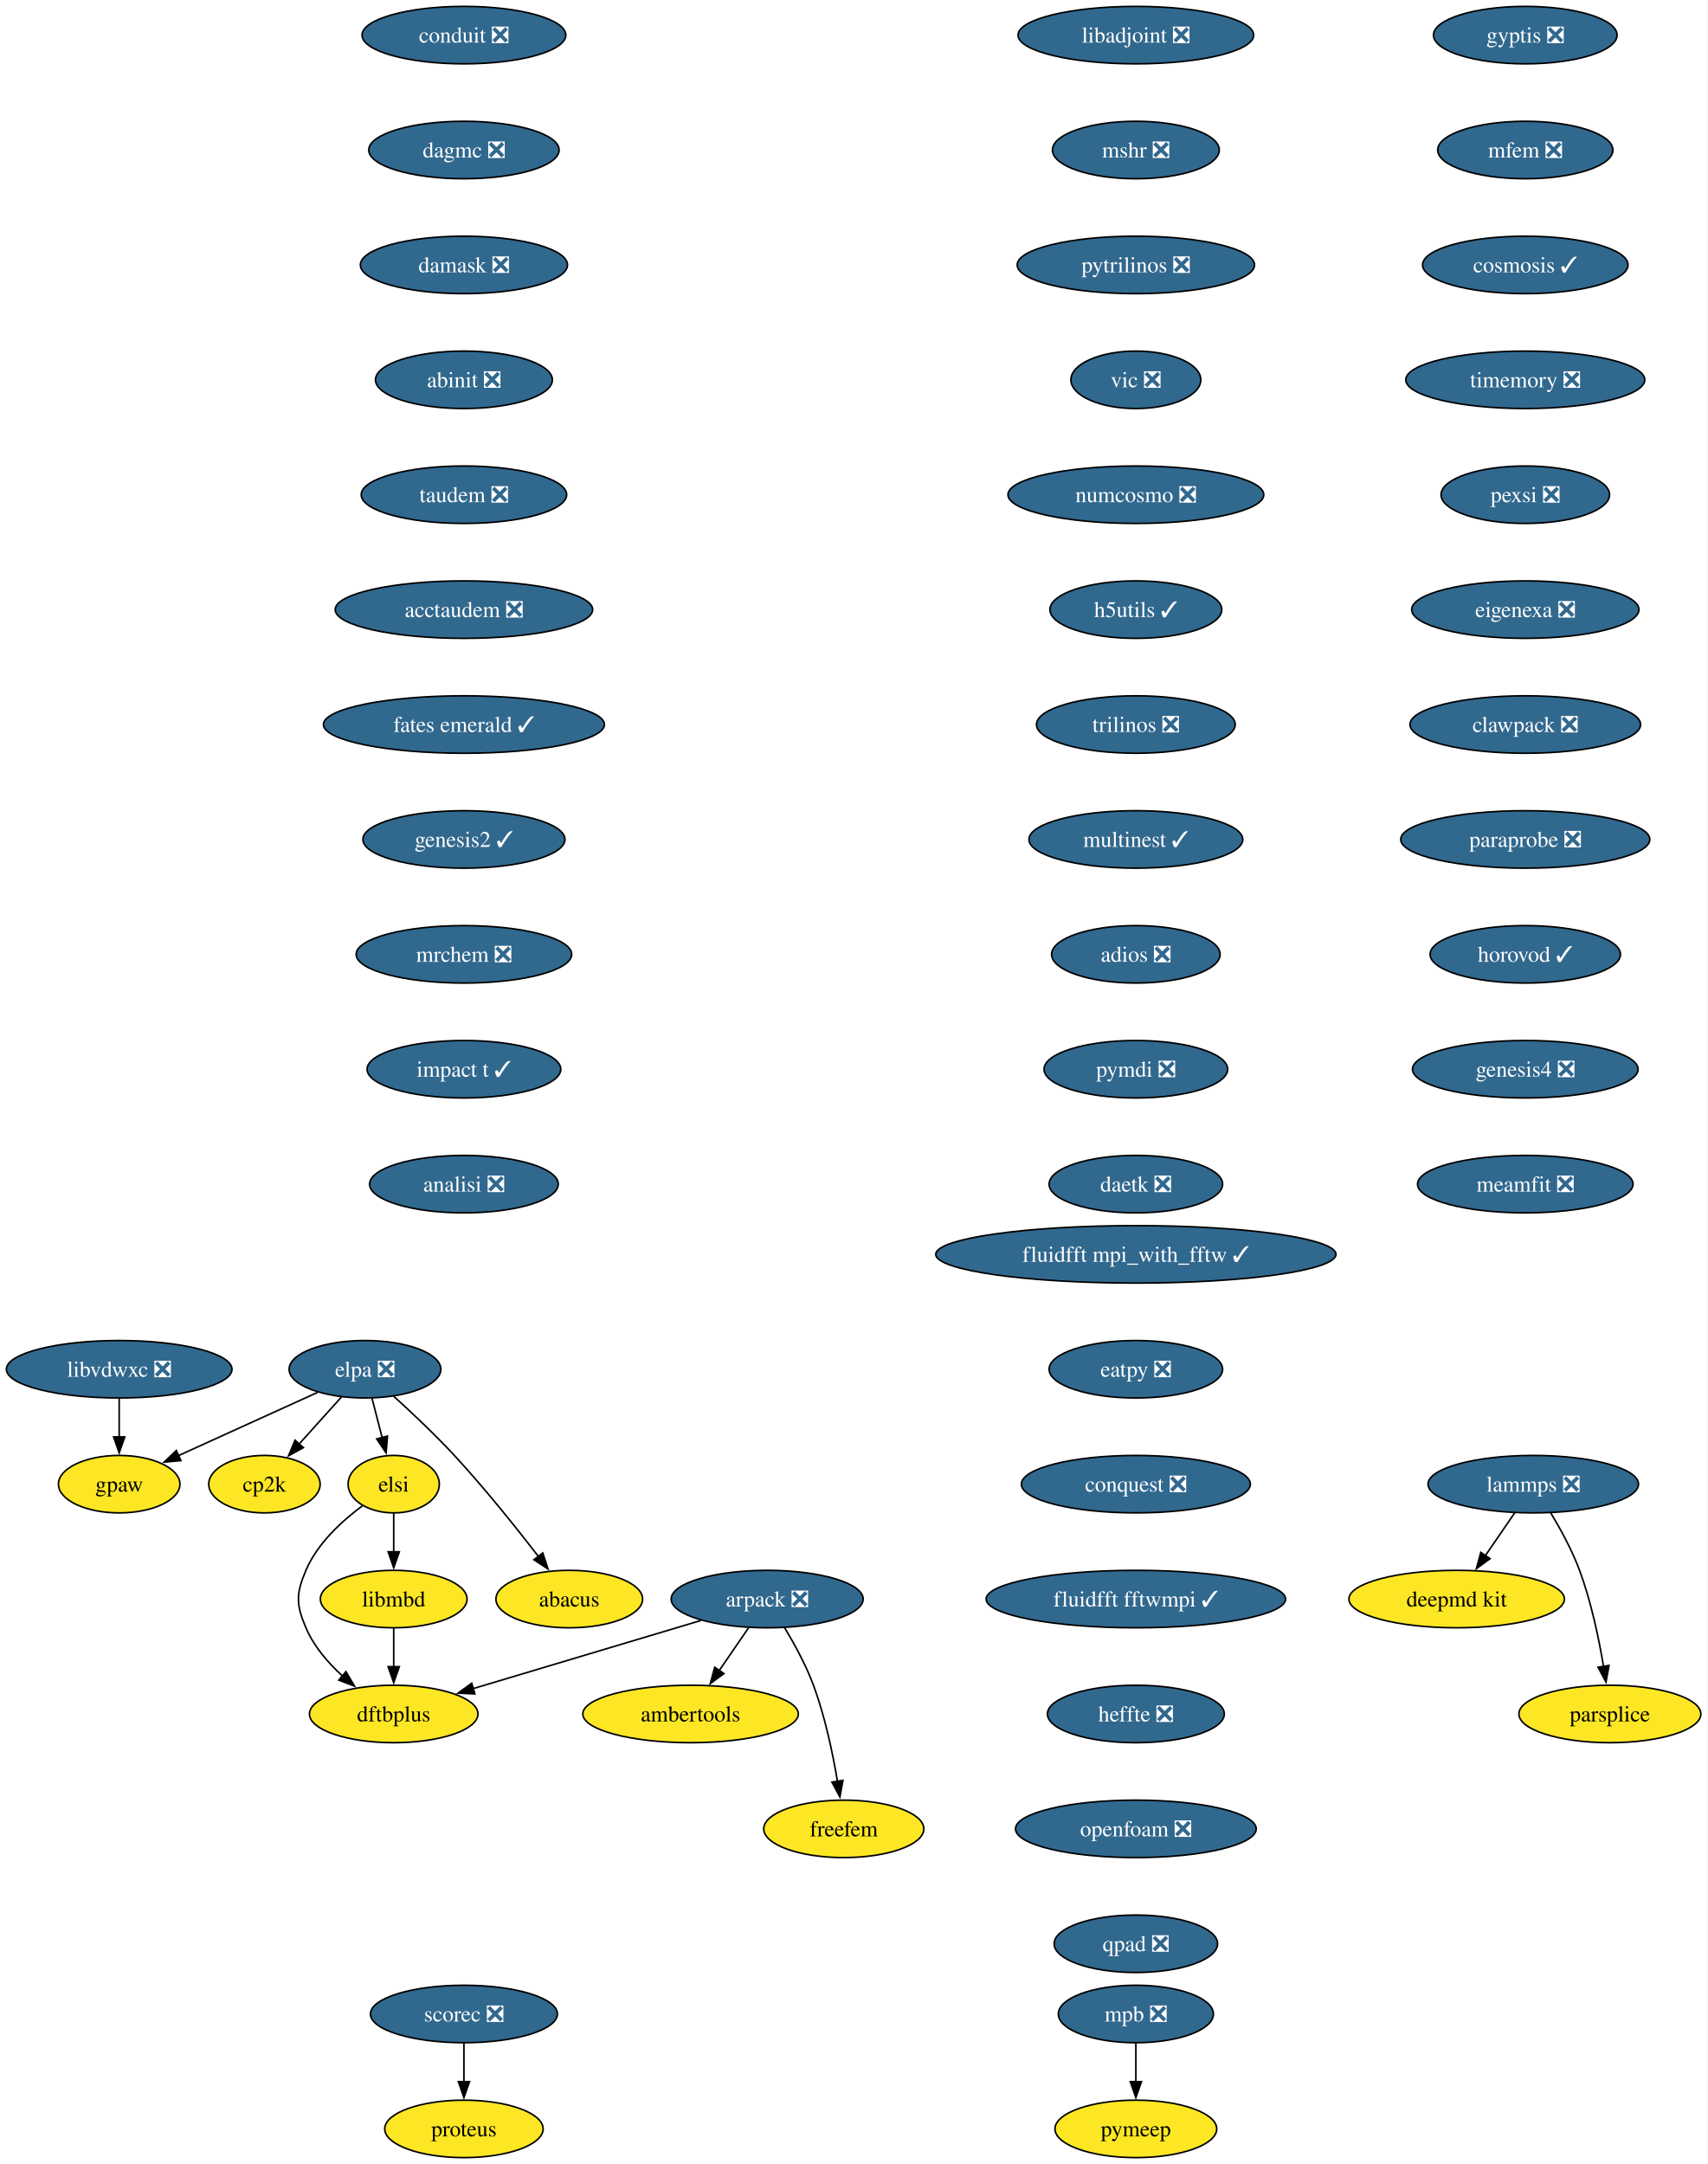
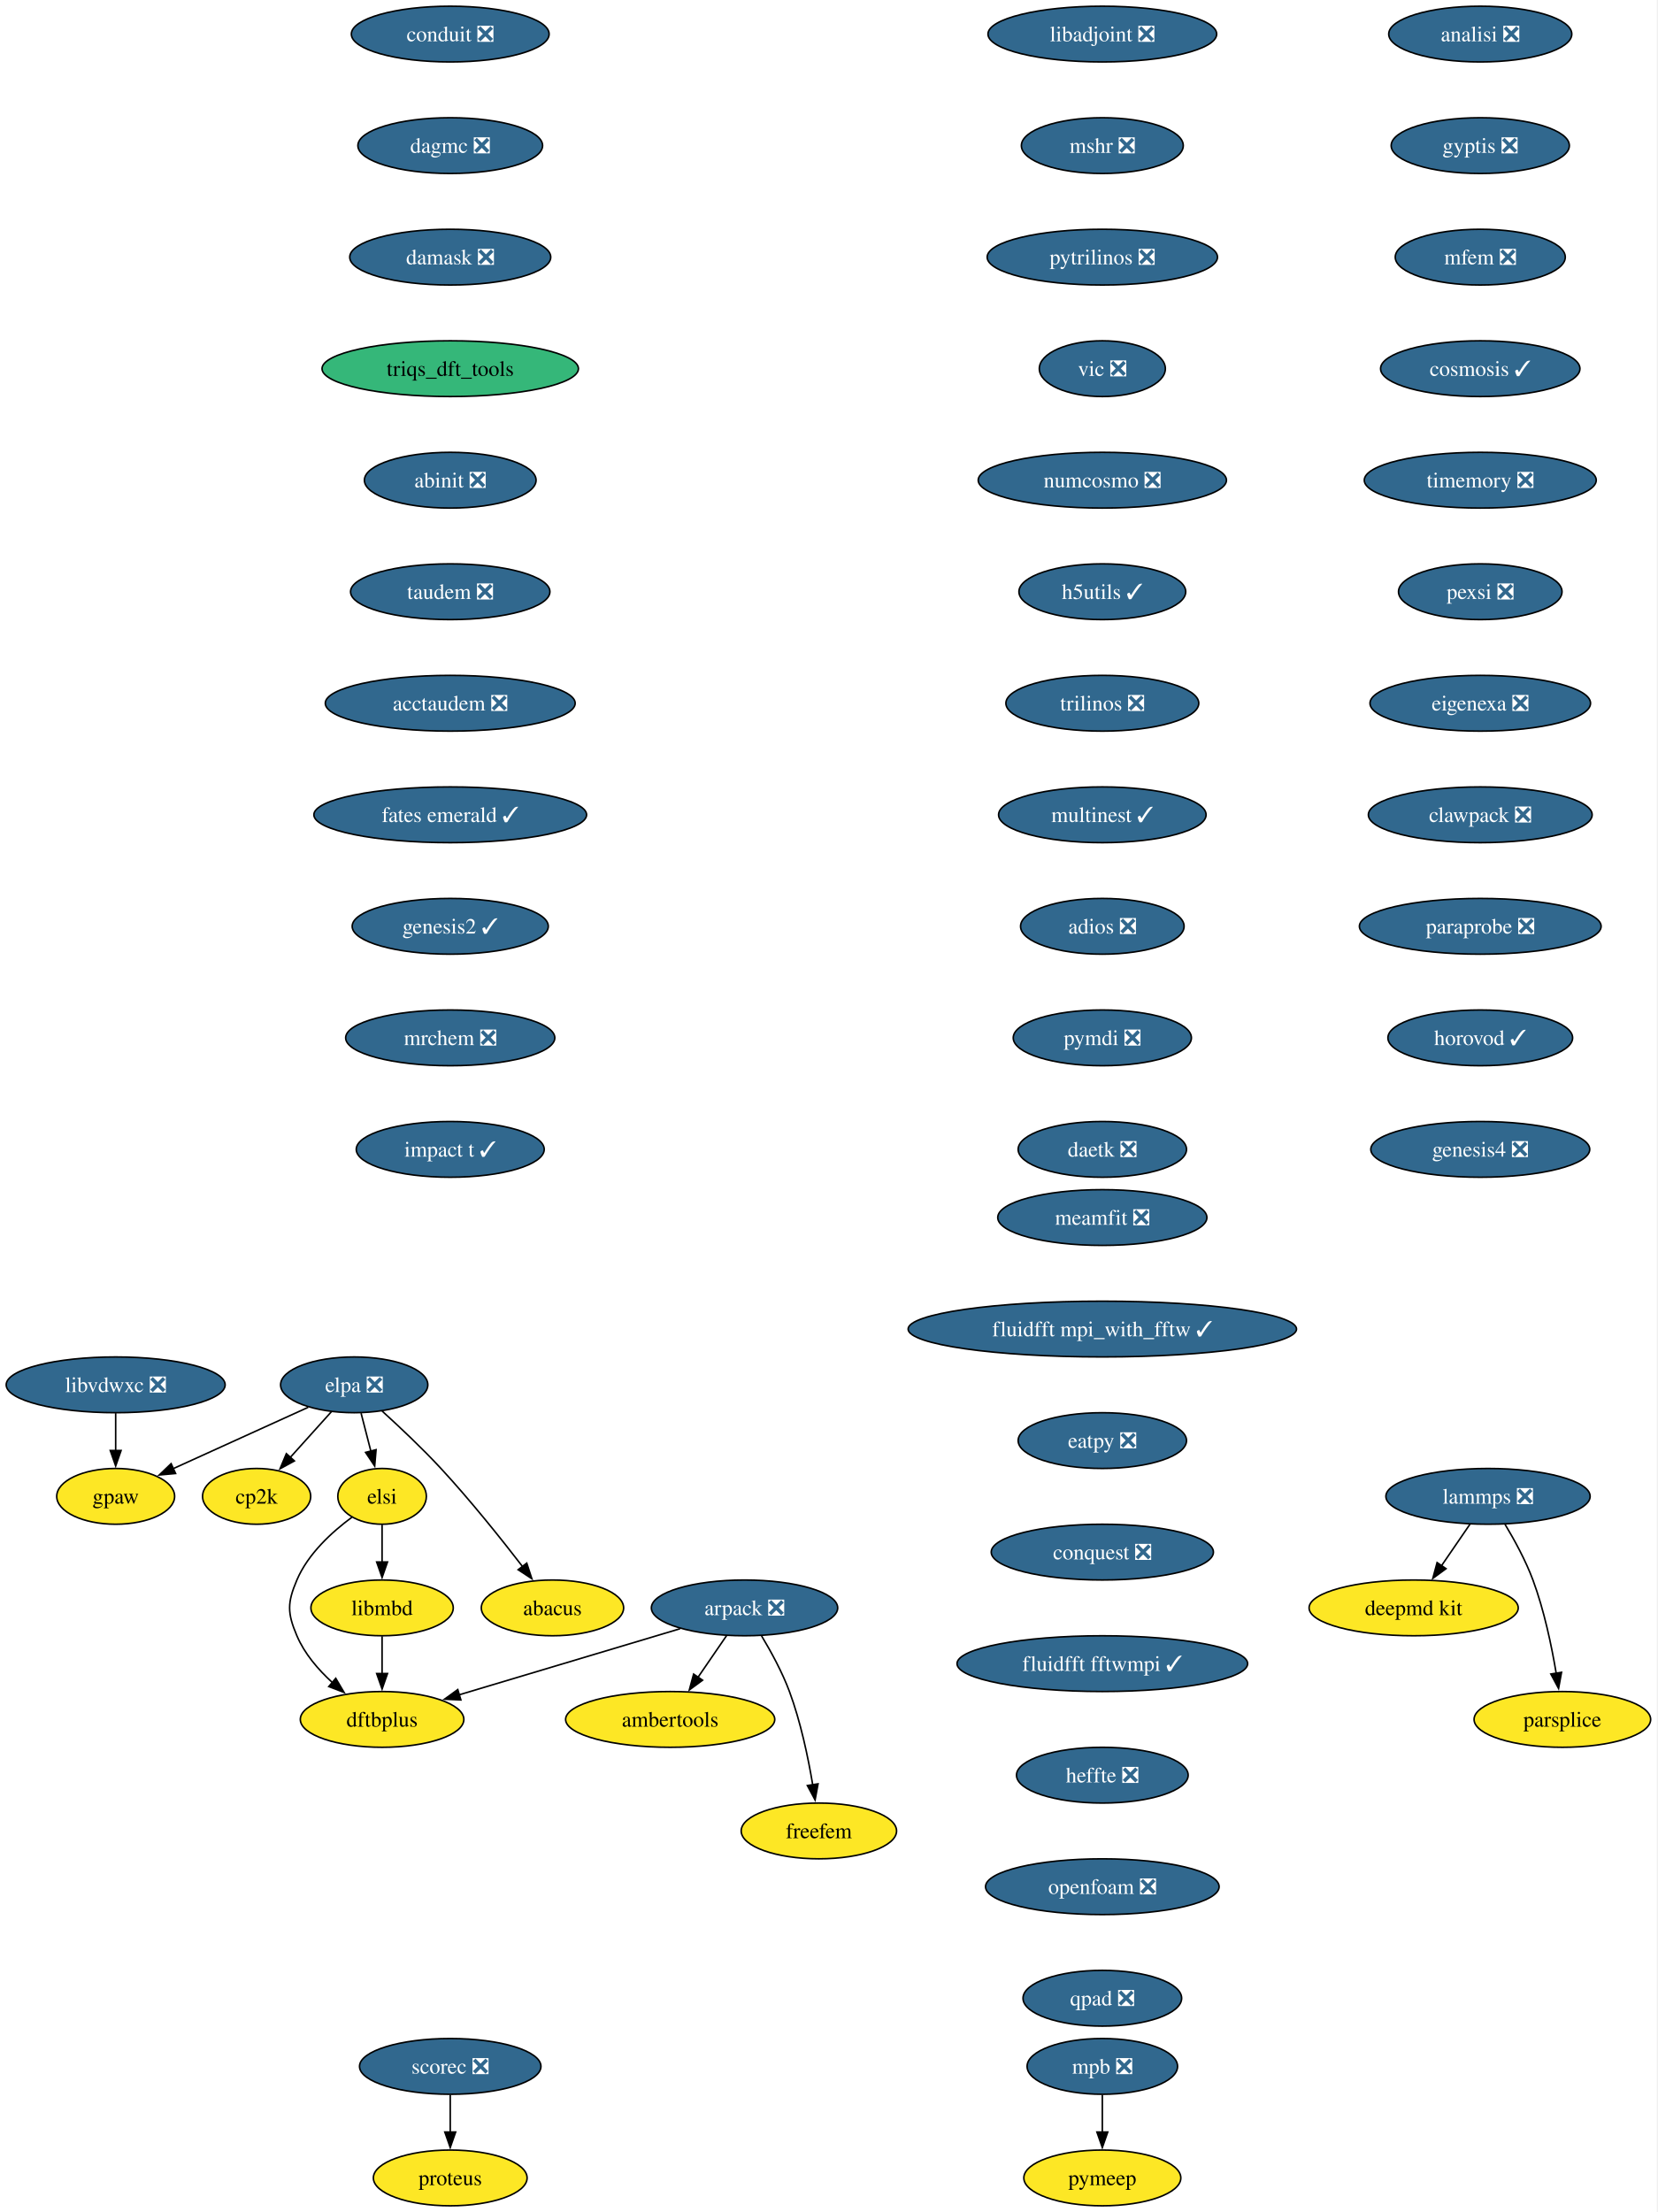
- <svg xmlns="http://www.w3.org/2000/svg" xmlns:xlink="http://www.w3.org/1999/xlink" width="1070pt" height="1356pt" viewBox="0.00 0.00 1070.00 1356.00">
-   <g id="graph0" class="graph" transform="scale(1 1) rotate(0) translate(4 1352)">
-     <polygon fill="white" stroke="none" points="-4,4 -4,-1352 1065.67,-1352 1065.67,4 -4,4" />
+ <svg xmlns="http://www.w3.org/2000/svg" xmlns:xlink="http://www.w3.org/1999/xlink" width="1070pt" height="1428pt" viewBox="0.00 0.00 1070.00 1428.00">
+   <g id="graph0" class="graph" transform="scale(1 1) rotate(0) translate(4 1424)">
+     <polygon fill="white" stroke="none" points="-4,4 -4,-1424 1065.67,-1424 1065.67,4 -4,4" />
    <g id="node1" class="node">
      <g id="a_node1">
        <a xlink:href="https://github.com/conda-forge/arpack-feedstock/pull/56" xlink:title="arpack ❎">
-           <ellipse fill="#31688e" stroke="black" cx="476.68" cy="-350" rx="60.15" ry="18" />
-           <text xml:space="preserve" text-anchor="middle" x="476.68" y="-345.32" font-family="Times,serif" font-size="14.00" fill="white">arpack ❎</text>
+           <ellipse fill="#31688e" stroke="black" cx="476.68" cy="-386" rx="60.15" ry="18" />
+           <text xml:space="preserve" text-anchor="middle" x="476.68" y="-381.32" font-family="Times,serif" font-size="14.00" fill="white">arpack ❎</text>
        </a>
      </g>
    </g>
    <g id="node2" class="node">
      <g id="a_node2">
        <a xlink:href="https://github.com/conda-forge/ambertools-feedstock" xlink:title="ambertools">
-           <ellipse fill="#fde725" stroke="black" cx="428.68" cy="-278" rx="67.52" ry="18" />
-           <text xml:space="preserve" text-anchor="middle" x="428.68" y="-273.32" font-family="Times,serif" font-size="14.00">ambertools</text>
+           <ellipse fill="#fde725" stroke="black" cx="428.68" cy="-314" rx="67.52" ry="18" />
+           <text xml:space="preserve" text-anchor="middle" x="428.68" y="-309.32" font-family="Times,serif" font-size="14.00">ambertools</text>
        </a>
      </g>
    </g>
    <g id="edge1" class="edge">
-       <path fill="none" stroke="black" d="M465.06,-332.05C459.51,-323.97 452.76,-314.12 446.58,-305.11" />
-       <polygon fill="black" stroke="black" points="449.59,-303.31 441.04,-297.04 443.81,-307.26 449.59,-303.31" />
+       <path fill="none" stroke="black" d="M465.06,-368.05C459.51,-359.97 452.76,-350.12 446.58,-341.11" />
+       <polygon fill="black" stroke="black" points="449.59,-339.31 441.04,-333.04 443.81,-343.26 449.59,-339.31" />
    </g>
    <g id="node3" class="node">
      <g id="a_node3">
        <a xlink:href="https://github.com/conda-forge/dftbplus-feedstock" xlink:title="dftbplus">
-           <ellipse fill="#fde725" stroke="black" cx="242.68" cy="-278" rx="52.79" ry="18" />
-           <text xml:space="preserve" text-anchor="middle" x="242.68" y="-273.32" font-family="Times,serif" font-size="14.00">dftbplus</text>
+           <ellipse fill="#fde725" stroke="black" cx="242.68" cy="-314" rx="52.79" ry="18" />
+           <text xml:space="preserve" text-anchor="middle" x="242.68" y="-309.32" font-family="Times,serif" font-size="14.00">dftbplus</text>
        </a>
      </g>
    </g>
    <g id="edge2" class="edge">
-       <path fill="none" stroke="black" d="M435.11,-336.57C395.21,-324.63 334.89,-306.59 292.44,-293.89" />
-       <polygon fill="black" stroke="black" points="293.55,-290.57 282.97,-291.05 291.55,-297.27 293.55,-290.57" />
+       <path fill="none" stroke="black" d="M435.11,-372.57C395.21,-360.63 334.89,-342.59 292.44,-329.89" />
+       <polygon fill="black" stroke="black" points="293.55,-326.57 282.97,-327.05 291.55,-333.27 293.55,-326.57" />
    </g>
    <g id="node4" class="node">
      <g id="a_node4">
        <a xlink:href="https://github.com/conda-forge/freefem-feedstock" xlink:title="freefem">
-           <ellipse fill="#fde725" stroke="black" cx="524.68" cy="-206" rx="50.16" ry="18" />
-           <text xml:space="preserve" text-anchor="middle" x="524.68" y="-201.32" font-family="Times,serif" font-size="14.00">freefem</text>
+           <ellipse fill="#fde725" stroke="black" cx="524.68" cy="-242" rx="50.16" ry="18" />
+           <text xml:space="preserve" text-anchor="middle" x="524.68" y="-237.32" font-family="Times,serif" font-size="14.00">freefem</text>
        </a>
      </g>
    </g>
    <g id="edge3" class="edge">
-       <path fill="none" stroke="black" d="M487.67,-331.94C493.75,-321.84 501,-308.59 505.68,-296 512.91,-276.5 517.73,-253.53 520.7,-235.8" />
-       <polygon fill="black" stroke="black" points="524.15,-236.4 522.24,-225.98 517.24,-235.32 524.15,-236.4" />
+       <path fill="none" stroke="black" d="M487.67,-367.94C493.75,-357.84 501,-344.59 505.68,-332 512.91,-312.5 517.73,-289.53 520.7,-271.8" />
+       <polygon fill="black" stroke="black" points="524.15,-272.4 522.24,-261.98 517.24,-271.32 524.15,-272.4" />
    </g>
    <g id="node5" class="node">
      <g id="a_node5">
        <a xlink:href="https://github.com/conda-forge/libadjoint-feedstock/pull/47" xlink:title="libadjoint ❎">
-           <ellipse fill="#31688e" stroke="black" cx="707.68" cy="-1330" rx="73.83" ry="18" />
-           <text xml:space="preserve" text-anchor="middle" x="707.68" y="-1325.33" font-family="Times,serif" font-size="14.00" fill="white">libadjoint ❎</text>
+           <ellipse fill="#31688e" stroke="black" cx="707.68" cy="-1402" rx="73.83" ry="18" />
+           <text xml:space="preserve" text-anchor="middle" x="707.68" y="-1397.33" font-family="Times,serif" font-size="14.00" fill="white">libadjoint ❎</text>
        </a>
      </g>
    </g>
    <g id="node6" class="node">
      <g id="a_node6">
        <a xlink:href="https://github.com/conda-forge/mshr-feedstock/pull/42" xlink:title="mshr ❎">
-           <ellipse fill="#31688e" stroke="black" cx="707.68" cy="-1258" rx="52.26" ry="18" />
-           <text xml:space="preserve" text-anchor="middle" x="707.68" y="-1253.33" font-family="Times,serif" font-size="14.00" fill="white">mshr ❎</text>
+           <ellipse fill="#31688e" stroke="black" cx="707.68" cy="-1330" rx="52.26" ry="18" />
+           <text xml:space="preserve" text-anchor="middle" x="707.68" y="-1325.33" font-family="Times,serif" font-size="14.00" fill="white">mshr ❎</text>
        </a>
      </g>
    </g>
    <g id="node7" class="node">
      <g id="a_node7">
        <a xlink:href="https://github.com/conda-forge/pytrilinos-feedstock/pull/65" xlink:title="pytrilinos ❎">
-           <ellipse fill="#31688e" stroke="black" cx="707.68" cy="-1186" rx="74.36" ry="18" />
-           <text xml:space="preserve" text-anchor="middle" x="707.68" y="-1181.33" font-family="Times,serif" font-size="14.00" fill="white">pytrilinos ❎</text>
+           <ellipse fill="#31688e" stroke="black" cx="707.68" cy="-1258" rx="74.36" ry="18" />
+           <text xml:space="preserve" text-anchor="middle" x="707.68" y="-1253.33" font-family="Times,serif" font-size="14.00" fill="white">pytrilinos ❎</text>
        </a>
      </g>
    </g>
    <g id="node8" class="node">
      <g id="a_node8">
        <a xlink:href="https://github.com/conda-forge/vic-feedstock/pull/27" xlink:title="vic ❎">
-           <ellipse fill="#31688e" stroke="black" cx="707.68" cy="-1114" rx="40.69" ry="18" />
-           <text xml:space="preserve" text-anchor="middle" x="707.68" y="-1109.33" font-family="Times,serif" font-size="14.00" fill="white">vic ❎</text>
+           <ellipse fill="#31688e" stroke="black" cx="707.68" cy="-1186" rx="40.69" ry="18" />
+           <text xml:space="preserve" text-anchor="middle" x="707.68" y="-1181.33" font-family="Times,serif" font-size="14.00" fill="white">vic ❎</text>
        </a>
      </g>
    </g>
    <g id="node9" class="node">
      <g id="a_node9">
        <a xlink:href="https://github.com/conda-forge/numcosmo-feedstock/pull/111" xlink:title="numcosmo ❎">
-           <ellipse fill="#31688e" stroke="black" cx="707.68" cy="-1042" rx="80.14" ry="18" />
-           <text xml:space="preserve" text-anchor="middle" x="707.68" y="-1037.33" font-family="Times,serif" font-size="14.00" fill="white">numcosmo ❎</text>
+           <ellipse fill="#31688e" stroke="black" cx="707.68" cy="-1114" rx="80.14" ry="18" />
+           <text xml:space="preserve" text-anchor="middle" x="707.68" y="-1109.33" font-family="Times,serif" font-size="14.00" fill="white">numcosmo ❎</text>
        </a>
      </g>
    </g>
    <g id="node10" class="node">
      <g id="a_node10">
        <a xlink:href="https://github.com/conda-forge/h5utils-feedstock/pull/43" xlink:title="h5utils ✓">
-           <ellipse fill="#31688e" stroke="black" cx="707.68" cy="-970" rx="53.84" ry="18" />
-           <text xml:space="preserve" text-anchor="middle" x="707.68" y="-965.33" font-family="Times,serif" font-size="14.00" fill="white">h5utils ✓</text>
+           <ellipse fill="#31688e" stroke="black" cx="707.68" cy="-1042" rx="53.84" ry="18" />
+           <text xml:space="preserve" text-anchor="middle" x="707.68" y="-1037.33" font-family="Times,serif" font-size="14.00" fill="white">h5utils ✓</text>
        </a>
      </g>
    </g>
    <g id="node11" class="node">
      <g id="a_node11">
        <a xlink:href="https://github.com/conda-forge/trilinos-feedstock/pull/68" xlink:title="trilinos ❎">
-           <ellipse fill="#31688e" stroke="black" cx="707.68" cy="-898" rx="62.26" ry="18" />
-           <text xml:space="preserve" text-anchor="middle" x="707.68" y="-893.33" font-family="Times,serif" font-size="14.00" fill="white">trilinos ❎</text>
+           <ellipse fill="#31688e" stroke="black" cx="707.68" cy="-970" rx="62.26" ry="18" />
+           <text xml:space="preserve" text-anchor="middle" x="707.68" y="-965.33" font-family="Times,serif" font-size="14.00" fill="white">trilinos ❎</text>
        </a>
      </g>
    </g>
    <g id="node14" class="node">
      <g id="a_node14">
        <a xlink:href="https://github.com/conda-forge/multinest-feedstock/pull/17" xlink:title="multinest ✓">
-           <ellipse fill="#31688e" stroke="black" cx="707.68" cy="-826" rx="66.99" ry="18" />
-           <text xml:space="preserve" text-anchor="middle" x="707.68" y="-821.33" font-family="Times,serif" font-size="14.00" fill="white">multinest ✓</text>
+           <ellipse fill="#31688e" stroke="black" cx="707.68" cy="-898" rx="66.99" ry="18" />
+           <text xml:space="preserve" text-anchor="middle" x="707.68" y="-893.33" font-family="Times,serif" font-size="14.00" fill="white">multinest ✓</text>
        </a>
      </g>
    </g>
    <g id="node12" class="node">
      <g id="a_node12">
        <a xlink:href="https://github.com/conda-forge/mpb-feedstock/pull/52" xlink:title="mpb ❎">
          <ellipse fill="#31688e" stroke="black" cx="707.68" cy="-90" rx="48.58" ry="18" />
          <text xml:space="preserve" text-anchor="middle" x="707.68" y="-85.33" font-family="Times,serif" font-size="14.00" fill="white">mpb ❎</text>
        </a>
      </g>
    </g>
    <g id="node13" class="node">
      <g id="a_node13">
        <a xlink:href="https://github.com/conda-forge/pymeep-feedstock" xlink:title="pymeep">
          <ellipse fill="#fde725" stroke="black" cx="707.68" cy="-18" rx="50.68" ry="18" />
          <text xml:space="preserve" text-anchor="middle" x="707.68" y="-13.32" font-family="Times,serif" font-size="14.00">pymeep</text>
        </a>
      </g>
    </g>
    <g id="edge10" class="edge">
      <path fill="none" stroke="black" d="M707.68,-71.7C707.68,-64.41 707.68,-55.73 707.68,-47.54" />
      <polygon fill="black" stroke="black" points="711.18,-47.62 707.68,-37.62 704.18,-47.62 711.18,-47.62" />
    </g>
    <g id="node15" class="node">
      <g id="a_node15">
        <a xlink:href="https://github.com/conda-forge/adios-feedstock/pull/40" xlink:title="adios ❎">
-           <ellipse fill="#31688e" stroke="black" cx="707.68" cy="-754" rx="52.79" ry="18" />
-           <text xml:space="preserve" text-anchor="middle" x="707.68" y="-749.33" font-family="Times,serif" font-size="14.00" fill="white">adios ❎</text>
+           <ellipse fill="#31688e" stroke="black" cx="707.68" cy="-826" rx="52.79" ry="18" />
+           <text xml:space="preserve" text-anchor="middle" x="707.68" y="-821.33" font-family="Times,serif" font-size="14.00" fill="white">adios ❎</text>
        </a>
      </g>
    </g>
    <g id="node19" class="node">
      <g id="a_node19">
        <a xlink:href="https://github.com/conda-forge/pymdi-feedstock/pull/93" xlink:title="pymdi ❎">
-           <ellipse fill="#31688e" stroke="black" cx="707.68" cy="-682" rx="57.52" ry="18" />
-           <text xml:space="preserve" text-anchor="middle" x="707.68" y="-677.33" font-family="Times,serif" font-size="14.00" fill="white">pymdi ❎</text>
+           <ellipse fill="#31688e" stroke="black" cx="707.68" cy="-754" rx="57.52" ry="18" />
+           <text xml:space="preserve" text-anchor="middle" x="707.68" y="-749.33" font-family="Times,serif" font-size="14.00" fill="white">pymdi ❎</text>
        </a>
      </g>
    </g>
    <g id="node16" class="node">
      <g id="a_node16">
        <a xlink:href="https://github.com/conda-forge/lammps-feedstock/pull/241" xlink:title="lammps ❎">
-           <ellipse fill="#31688e" stroke="black" cx="956.68" cy="-422" rx="65.94" ry="18" />
-           <text xml:space="preserve" text-anchor="middle" x="956.68" y="-417.32" font-family="Times,serif" font-size="14.00" fill="white">lammps ❎</text>
+           <ellipse fill="#31688e" stroke="black" cx="956.68" cy="-458" rx="65.94" ry="18" />
+           <text xml:space="preserve" text-anchor="middle" x="956.68" y="-453.32" font-family="Times,serif" font-size="14.00" fill="white">lammps ❎</text>
        </a>
      </g>
    </g>
    <g id="node17" class="node">
      <g id="a_node17">
        <a xlink:href="https://github.com/conda-forge/deepmd-kit-feedstock" xlink:title="deepmd kit">
-           <ellipse fill="#fde725" stroke="black" cx="908.68" cy="-350" rx="67.52" ry="18" />
-           <text xml:space="preserve" text-anchor="middle" x="908.68" y="-345.32" font-family="Times,serif" font-size="14.00">deepmd kit</text>
+           <ellipse fill="#fde725" stroke="black" cx="908.68" cy="-386" rx="67.52" ry="18" />
+           <text xml:space="preserve" text-anchor="middle" x="908.68" y="-381.32" font-family="Times,serif" font-size="14.00">deepmd kit</text>
        </a>
      </g>
    </g>
    <g id="edge13" class="edge">
-       <path fill="none" stroke="black" d="M945.06,-404.05C939.51,-395.97 932.76,-386.12 926.58,-377.11" />
-       <polygon fill="black" stroke="black" points="929.59,-375.31 921.04,-369.04 923.81,-379.26 929.59,-375.31" />
+       <path fill="none" stroke="black" d="M945.06,-440.05C939.51,-431.97 932.76,-422.12 926.58,-413.11" />
+       <polygon fill="black" stroke="black" points="929.59,-411.31 921.04,-405.04 923.81,-415.26 929.59,-411.31" />
    </g>
    <g id="node18" class="node">
      <g id="a_node18">
        <a xlink:href="https://github.com/conda-forge/parsplice-feedstock" xlink:title="parsplice">
-           <ellipse fill="#fde725" stroke="black" cx="1004.68" cy="-278" rx="57" ry="18" />
-           <text xml:space="preserve" text-anchor="middle" x="1004.68" y="-273.32" font-family="Times,serif" font-size="14.00">parsplice</text>
+           <ellipse fill="#fde725" stroke="black" cx="1004.68" cy="-314" rx="57" ry="18" />
+           <text xml:space="preserve" text-anchor="middle" x="1004.68" y="-309.32" font-family="Times,serif" font-size="14.00">parsplice</text>
        </a>
      </g>
    </g>
    <g id="edge14" class="edge">
-       <path fill="none" stroke="black" d="M967.67,-403.94C973.75,-393.84 981,-380.59 985.68,-368 992.91,-348.5 997.73,-325.53 1000.7,-307.8" />
-       <polygon fill="black" stroke="black" points="1004.15,-308.4 1002.24,-297.98 997.24,-307.32 1004.15,-308.4" />
+       <path fill="none" stroke="black" d="M967.67,-439.94C973.75,-429.84 981,-416.59 985.68,-404 992.91,-384.5 997.73,-361.53 1000.7,-343.8" />
+       <polygon fill="black" stroke="black" points="1004.15,-344.4 1002.24,-333.98 997.24,-343.32 1004.15,-344.4" />
    </g>
    <g id="node22" class="node">
      <g id="a_node22">
        <a xlink:href="https://github.com/conda-forge/daetk-feedstock/pull/22" xlink:title="daetk ❎">
-           <ellipse fill="#31688e" stroke="black" cx="707.68" cy="-610" rx="54.36" ry="18" />
-           <text xml:space="preserve" text-anchor="middle" x="707.68" y="-605.33" font-family="Times,serif" font-size="14.00" fill="white">daetk ❎</text>
+           <ellipse fill="#31688e" stroke="black" cx="707.68" cy="-682" rx="54.36" ry="18" />
+           <text xml:space="preserve" text-anchor="middle" x="707.68" y="-677.33" font-family="Times,serif" font-size="14.00" fill="white">daetk ❎</text>
        </a>
      </g>
    </g>
    <g id="node20" class="node">
      <g id="a_node20">
        <a xlink:href="https://github.com/conda-forge/gpaw-feedstock" xlink:title="gpaw">
-           <ellipse fill="#fde725" stroke="black" cx="70.68" cy="-422" rx="38.06" ry="18" />
-           <text xml:space="preserve" text-anchor="middle" x="70.68" y="-417.32" font-family="Times,serif" font-size="14.00">gpaw</text>
+           <ellipse fill="#fde725" stroke="black" cx="70.68" cy="-458" rx="38.06" ry="18" />
+           <text xml:space="preserve" text-anchor="middle" x="70.68" y="-453.32" font-family="Times,serif" font-size="14.00">gpaw</text>
        </a>
      </g>
    </g>
    <g id="node21" class="node">
      <g id="a_node21">
        <a xlink:href="https://github.com/conda-forge/cp2k-feedstock" xlink:title="cp2k">
-           <ellipse fill="#fde725" stroke="black" cx="161.68" cy="-422" rx="34.9" ry="18" />
-           <text xml:space="preserve" text-anchor="middle" x="161.68" y="-417.32" font-family="Times,serif" font-size="14.00">cp2k</text>
+           <ellipse fill="#fde725" stroke="black" cx="161.68" cy="-458" rx="34.9" ry="18" />
+           <text xml:space="preserve" text-anchor="middle" x="161.68" y="-453.32" font-family="Times,serif" font-size="14.00">cp2k</text>
        </a>
      </g>
    </g>
    <g id="node23" class="node">
      <g id="a_node23">
        <a xlink:href="https://github.com/conda-forge/scorec-feedstock/pull/25" xlink:title="scorec ❎">
          <ellipse fill="#31688e" stroke="black" cx="286.68" cy="-90" rx="58.57" ry="18" />
          <text xml:space="preserve" text-anchor="middle" x="286.68" y="-85.33" font-family="Times,serif" font-size="14.00" fill="white">scorec ❎</text>
        </a>
      </g>
    </g>
    <g id="node24" class="node">
      <g id="a_node24">
        <a xlink:href="https://github.com/conda-forge/proteus-feedstock" xlink:title="proteus">
          <ellipse fill="#fde725" stroke="black" cx="286.68" cy="-18" rx="49.63" ry="18" />
          <text xml:space="preserve" text-anchor="middle" x="286.68" y="-13.32" font-family="Times,serif" font-size="14.00">proteus</text>
        </a>
      </g>
    </g>
    <g id="edge17" class="edge">
      <path fill="none" stroke="black" d="M286.68,-71.7C286.68,-64.41 286.68,-55.73 286.68,-47.54" />
      <polygon fill="black" stroke="black" points="290.18,-47.62 286.68,-37.62 283.18,-47.62 290.18,-47.62" />
    </g>
    <g id="node25" class="node">
      <g id="a_node25">
        <a xlink:href="https://github.com/conda-forge/conduit-feedstock/pull/58" xlink:title="conduit ❎">
-           <ellipse fill="#31688e" stroke="black" cx="286.68" cy="-1330" rx="63.84" ry="18" />
-           <text xml:space="preserve" text-anchor="middle" x="286.68" y="-1325.33" font-family="Times,serif" font-size="14.00" fill="white">conduit ❎</text>
+           <ellipse fill="#31688e" stroke="black" cx="286.68" cy="-1402" rx="63.84" ry="18" />
+           <text xml:space="preserve" text-anchor="middle" x="286.68" y="-1397.33" font-family="Times,serif" font-size="14.00" fill="white">conduit ❎</text>
        </a>
      </g>
    </g>
    <g id="node26" class="node">
      <g id="a_node26">
        <a xlink:href="https://github.com/conda-forge/dagmc-feedstock/pull/43" xlink:title="dagmc ❎">
-           <ellipse fill="#31688e" stroke="black" cx="286.68" cy="-1258" rx="59.63" ry="18" />
-           <text xml:space="preserve" text-anchor="middle" x="286.68" y="-1253.33" font-family="Times,serif" font-size="14.00" fill="white">dagmc ❎</text>
+           <ellipse fill="#31688e" stroke="black" cx="286.68" cy="-1330" rx="59.63" ry="18" />
+           <text xml:space="preserve" text-anchor="middle" x="286.68" y="-1325.33" font-family="Times,serif" font-size="14.00" fill="white">dagmc ❎</text>
        </a>
      </g>
    </g>
    <g id="node27" class="node">
      <g id="a_node27">
        <a xlink:href="https://github.com/conda-forge/damask-feedstock/pull/189" xlink:title="damask ❎">
-           <ellipse fill="#31688e" stroke="black" cx="286.68" cy="-1186" rx="64.89" ry="18" />
-           <text xml:space="preserve" text-anchor="middle" x="286.68" y="-1181.33" font-family="Times,serif" font-size="14.00" fill="white">damask ❎</text>
+           <ellipse fill="#31688e" stroke="black" cx="286.68" cy="-1258" rx="64.89" ry="18" />
+           <text xml:space="preserve" text-anchor="middle" x="286.68" y="-1253.33" font-family="Times,serif" font-size="14.00" fill="white">damask ❎</text>
        </a>
      </g>
    </g>
    <g id="node28" class="node">
      <g id="a_node28">
+         <a xlink:href="https://github.com/conda-forge/triqs_dft_tools-feedstock" xlink:title="triqs_dft_tools">
+           <ellipse fill="#35b779" stroke="black" cx="286.68" cy="-1186" rx="82.77" ry="18" />
+           <text xml:space="preserve" text-anchor="middle" x="286.68" y="-1181.33" font-family="Times,serif" font-size="14.00">triqs_dft_tools</text>
+         </a>
+       </g>
+     </g>
+     <g id="node29" class="node">
+       <g id="a_node29">
        <a xlink:href="https://github.com/conda-forge/abinit-feedstock/pull/83" xlink:title="abinit ❎">
          <ellipse fill="#31688e" stroke="black" cx="286.68" cy="-1114" rx="55.42" ry="18" />
          <text xml:space="preserve" text-anchor="middle" x="286.68" y="-1109.33" font-family="Times,serif" font-size="14.00" fill="white">abinit ❎</text>
        </a>
      </g>
    </g>
-     <g id="node29" class="node">
-       <g id="a_node29">
+     <g id="node30" class="node">
+       <g id="a_node30">
        <a xlink:href="https://github.com/conda-forge/taudem-feedstock/pull/25" xlink:title="taudem ❎">
          <ellipse fill="#31688e" stroke="black" cx="286.68" cy="-1042" rx="64.36" ry="18" />
          <text xml:space="preserve" text-anchor="middle" x="286.68" y="-1037.33" font-family="Times,serif" font-size="14.00" fill="white">taudem ❎</text>
        </a>
      </g>
    </g>
-     <g id="node31" class="node">
-       <g id="a_node31">
+     <g id="node32" class="node">
+       <g id="a_node32">
        <a xlink:href="https://github.com/conda-forge/acctaudem-feedstock/pull/19" xlink:title="acctaudem ❎">
          <ellipse fill="#31688e" stroke="black" cx="286.68" cy="-970" rx="80.67" ry="18" />
          <text xml:space="preserve" text-anchor="middle" x="286.68" y="-965.33" font-family="Times,serif" font-size="14.00" fill="white">acctaudem ❎</text>
        </a>
      </g>
    </g>
-     <g id="node30" class="node">
-       <g id="a_node30">
+     <g id="node31" class="node">
+       <g id="a_node31">
        <a xlink:href="https://github.com/conda-forge/libmbd-feedstock" xlink:title="libmbd">
-           <ellipse fill="#fde725" stroke="black" cx="242.68" cy="-350" rx="45.95" ry="18" />
-           <text xml:space="preserve" text-anchor="middle" x="242.68" y="-345.32" font-family="Times,serif" font-size="14.00">libmbd</text>
-         </a>
-       </g>
-     </g>
-     <g id="edge22" class="edge">
-       <path fill="none" stroke="black" d="M242.68,-331.7C242.68,-324.41 242.68,-315.73 242.68,-307.54" />
-       <polygon fill="black" stroke="black" points="246.18,-307.62 242.68,-297.62 239.18,-307.62 246.18,-307.62" />
-     </g>
-     <g id="node32" class="node">
-       <g id="a_node32">
+           <ellipse fill="#fde725" stroke="black" cx="242.68" cy="-386" rx="45.95" ry="18" />
+           <text xml:space="preserve" text-anchor="middle" x="242.68" y="-381.32" font-family="Times,serif" font-size="14.00">libmbd</text>
+         </a>
+       </g>
+     </g>
+     <g id="edge23" class="edge">
+       <path fill="none" stroke="black" d="M242.68,-367.7C242.68,-360.41 242.68,-351.73 242.68,-343.54" />
+       <polygon fill="black" stroke="black" points="246.18,-343.62 242.68,-333.62 239.18,-343.62 246.18,-343.62" />
+     </g>
+     <g id="node33" class="node">
+       <g id="a_node33">
        <a xlink:href="https://github.com/conda-forge/fates-emerald-feedstock/pull/25" xlink:title="fates emerald ✓">
          <ellipse fill="#31688e" stroke="black" cx="286.68" cy="-898" rx="88.04" ry="18" />
          <text xml:space="preserve" text-anchor="middle" x="286.68" y="-893.33" font-family="Times,serif" font-size="14.00" fill="white">fates emerald ✓</text>
        </a>
      </g>
    </g>
-     <g id="node33" class="node">
-       <g id="a_node33">
+     <g id="node34" class="node">
+       <g id="a_node34">
        <a xlink:href="https://github.com/conda-forge/genesis2-feedstock/pull/14" xlink:title="genesis2 ✓">
          <ellipse fill="#31688e" stroke="black" cx="286.68" cy="-826" rx="63.31" ry="18" />
          <text xml:space="preserve" text-anchor="middle" x="286.68" y="-821.33" font-family="Times,serif" font-size="14.00" fill="white">genesis2 ✓</text>
        </a>
      </g>
    </g>
-     <g id="node34" class="node">
-       <g id="a_node34">
+     <g id="node35" class="node">
+       <g id="a_node35">
        <a xlink:href="https://github.com/conda-forge/mrchem-feedstock/pull/30" xlink:title="mrchem ❎">
          <ellipse fill="#31688e" stroke="black" cx="286.68" cy="-754" rx="67.52" ry="18" />
          <text xml:space="preserve" text-anchor="middle" x="286.68" y="-749.33" font-family="Times,serif" font-size="14.00" fill="white">mrchem ❎</text>
        </a>
      </g>
    </g>
-     <g id="node35" class="node">
-       <g id="a_node35">
+     <g id="node36" class="node">
+       <g id="a_node36">
        <a xlink:href="https://github.com/conda-forge/impact-t-feedstock/pull/31" xlink:title="impact t ✓">
          <ellipse fill="#31688e" stroke="black" cx="286.68" cy="-682" rx="60.68" ry="18" />
          <text xml:space="preserve" text-anchor="middle" x="286.68" y="-677.33" font-family="Times,serif" font-size="14.00" fill="white">impact t ✓</text>
        </a>
      </g>
    </g>
-     <g id="node36" class="node">
-       <g id="a_node36">
-         <a xlink:href="https://github.com/conda-forge/analisi-feedstock/pull/39" xlink:title="analisi ❎">
-           <ellipse fill="#31688e" stroke="black" cx="286.68" cy="-610" rx="59.1" ry="18" />
-           <text xml:space="preserve" text-anchor="middle" x="286.68" y="-605.33" font-family="Times,serif" font-size="14.00" fill="white">analisi ❎</text>
-         </a>
-       </g>
-     </g>
    <g id="node37" class="node">
      <g id="a_node37">
+         <a xlink:href="https://github.com/conda-forge/analisi-feedstock/pull/39" xlink:title="analisi ❎">
+           <ellipse fill="#31688e" stroke="black" cx="951.68" cy="-1402" rx="59.1" ry="18" />
+           <text xml:space="preserve" text-anchor="middle" x="951.68" y="-1397.33" font-family="Times,serif" font-size="14.00" fill="white">analisi ❎</text>
+         </a>
+       </g>
+     </g>
+     <g id="node38" class="node">
+       <g id="a_node38">
        <a xlink:href="https://github.com/conda-forge/gyptis-feedstock/pull/25" xlink:title="gyptis ❎">
          <ellipse fill="#31688e" stroke="black" cx="951.68" cy="-1330" rx="57.52" ry="18" />
          <text xml:space="preserve" text-anchor="middle" x="951.68" y="-1325.33" font-family="Times,serif" font-size="14.00" fill="white">gyptis ❎</text>
        </a>
      </g>
    </g>
-     <g id="node38" class="node">
-       <g id="a_node38">
+     <g id="node39" class="node">
+       <g id="a_node39">
        <a xlink:href="https://github.com/conda-forge/mfem-feedstock/pull/18" xlink:title="mfem ❎">
          <ellipse fill="#31688e" stroke="black" cx="951.68" cy="-1258" rx="54.89" ry="18" />
          <text xml:space="preserve" text-anchor="middle" x="951.68" y="-1253.33" font-family="Times,serif" font-size="14.00" fill="white">mfem ❎</text>
        </a>
      </g>
    </g>
-     <g id="node39" class="node">
-       <g id="a_node39">
+     <g id="node40" class="node">
+       <g id="a_node40">
        <a xlink:href="https://github.com/conda-forge/cosmosis-feedstock/pull/109" xlink:title="cosmosis ✓">
          <ellipse fill="#31688e" stroke="black" cx="951.68" cy="-1186" rx="64.36" ry="18" />
          <text xml:space="preserve" text-anchor="middle" x="951.68" y="-1181.33" font-family="Times,serif" font-size="14.00" fill="white">cosmosis ✓</text>
        </a>
      </g>
    </g>
-     <g id="node40" class="node">
-       <g id="a_node40">
+     <g id="node41" class="node">
+       <g id="a_node41">
        <a xlink:href="https://github.com/conda-forge/timemory-feedstock/pull/25" xlink:title="timemory ❎">
          <ellipse fill="#31688e" stroke="black" cx="951.68" cy="-1114" rx="74.88" ry="18" />
          <text xml:space="preserve" text-anchor="middle" x="951.68" y="-1109.33" font-family="Times,serif" font-size="14.00" fill="white">timemory ❎</text>
        </a>
      </g>
    </g>
-     <g id="node41" class="node">
-       <g id="a_node41">
+     <g id="node42" class="node">
+       <g id="a_node42">
        <a xlink:href="https://github.com/conda-forge/pexsi-feedstock/pull/12" xlink:title="pexsi ❎">
          <ellipse fill="#31688e" stroke="black" cx="951.68" cy="-1042" rx="52.79" ry="18" />
          <text xml:space="preserve" text-anchor="middle" x="951.68" y="-1037.33" font-family="Times,serif" font-size="14.00" fill="white">pexsi ❎</text>
        </a>
      </g>
    </g>
-     <g id="node45" class="node">
-       <g id="a_node45">
+     <g id="node46" class="node">
+       <g id="a_node46">
        <a xlink:href="https://github.com/conda-forge/eigenexa-feedstock/pull/4" xlink:title="eigenexa ❎">
          <ellipse fill="#31688e" stroke="black" cx="951.68" cy="-970" rx="71.2" ry="18" />
          <text xml:space="preserve" text-anchor="middle" x="951.68" y="-965.33" font-family="Times,serif" font-size="14.00" fill="white">eigenexa ❎</text>
        </a>
      </g>
    </g>
-     <g id="node42" class="node">
-       <g id="a_node42">
-         <a xlink:href="https://github.com/conda-forge/elpa-feedstock/pull/41" xlink:title="elpa ❎">
-           <ellipse fill="#31688e" stroke="black" cx="224.68" cy="-494" rx="47.53" ry="18" />
-           <text xml:space="preserve" text-anchor="middle" x="224.68" y="-489.32" font-family="Times,serif" font-size="14.00" fill="white">elpa ❎</text>
-         </a>
-       </g>
-     </g>
-     <g id="edge33" class="edge">
-       <path fill="none" stroke="black" d="M194.98,-479.5C170.06,-468.17 134.34,-451.94 107.58,-439.78" />
-       <polygon fill="black" stroke="black" points="109.37,-436.75 98.82,-435.79 106.48,-443.12 109.37,-436.75" />
-     </g>
-     <g id="edge34" class="edge">
-       <path fill="none" stroke="black" d="M210.06,-476.76C202.16,-467.98 192.24,-456.96 183.45,-447.19" />
-       <polygon fill="black" stroke="black" points="186.08,-444.88 176.79,-439.79 180.88,-449.57 186.08,-444.88" />
-     </g>
    <g id="node43" class="node">
      <g id="a_node43">
-         <a xlink:href="https://github.com/conda-forge/elsi-feedstock" xlink:title="elsi">
-           <ellipse fill="#fde725" stroke="black" cx="242.68" cy="-422" rx="28.59" ry="18" />
-           <text xml:space="preserve" text-anchor="middle" x="242.68" y="-417.32" font-family="Times,serif" font-size="14.00">elsi</text>
-         </a>
-       </g>
+         <a xlink:href="https://github.com/conda-forge/elpa-feedstock/pull/41" xlink:title="elpa ❎">
+           <ellipse fill="#31688e" stroke="black" cx="224.68" cy="-530" rx="47.53" ry="18" />
+           <text xml:space="preserve" text-anchor="middle" x="224.68" y="-525.33" font-family="Times,serif" font-size="14.00" fill="white">elpa ❎</text>
+         </a>
+       </g>
+     </g>
+     <g id="edge34" class="edge">
+       <path fill="none" stroke="black" d="M194.98,-515.5C170.06,-504.17 134.34,-487.94 107.58,-475.78" />
+       <polygon fill="black" stroke="black" points="109.37,-472.75 98.82,-471.79 106.48,-479.12 109.37,-472.75" />
    </g>
    <g id="edge35" class="edge">
-       <path fill="none" stroke="black" d="M229.12,-475.7C231.02,-468.32 233.28,-459.52 235.41,-451.25" />
-       <polygon fill="black" stroke="black" points="238.8,-452.13 237.9,-441.57 232.02,-450.38 238.8,-452.13" />
+       <path fill="none" stroke="black" d="M210.06,-512.76C202.16,-503.98 192.24,-492.96 183.45,-483.19" />
+       <polygon fill="black" stroke="black" points="186.08,-480.88 176.79,-475.79 180.88,-485.57 186.08,-480.88" />
    </g>
    <g id="node44" class="node">
      <g id="a_node44">
+         <a xlink:href="https://github.com/conda-forge/elsi-feedstock" xlink:title="elsi">
+           <ellipse fill="#fde725" stroke="black" cx="242.68" cy="-458" rx="28.59" ry="18" />
+           <text xml:space="preserve" text-anchor="middle" x="242.68" y="-453.32" font-family="Times,serif" font-size="14.00">elsi</text>
+         </a>
+       </g>
+     </g>
+     <g id="edge36" class="edge">
+       <path fill="none" stroke="black" d="M229.12,-511.7C231.02,-504.32 233.28,-495.52 235.41,-487.25" />
+       <polygon fill="black" stroke="black" points="238.8,-488.13 237.9,-477.57 232.02,-486.38 238.8,-488.13" />
+     </g>
+     <g id="node45" class="node">
+       <g id="a_node45">
        <a xlink:href="https://github.com/conda-forge/abacus-feedstock" xlink:title="abacus">
-           <ellipse fill="#fde725" stroke="black" cx="352.68" cy="-350" rx="45.95" ry="18" />
-           <text xml:space="preserve" text-anchor="middle" x="352.68" y="-345.32" font-family="Times,serif" font-size="14.00">abacus</text>
-         </a>
-       </g>
-     </g>
-     <g id="edge36" class="edge">
-       <path fill="none" stroke="black" d="M242.66,-477.1C253.94,-466.86 268.58,-453.07 280.68,-440 299.64,-419.5 319.48,-394.69 333.51,-376.48" />
-       <polygon fill="black" stroke="black" points="336.08,-378.89 339.37,-368.82 330.52,-374.64 336.08,-378.89" />
+           <ellipse fill="#fde725" stroke="black" cx="352.68" cy="-386" rx="45.95" ry="18" />
+           <text xml:space="preserve" text-anchor="middle" x="352.68" y="-381.32" font-family="Times,serif" font-size="14.00">abacus</text>
+         </a>
+       </g>
    </g>
    <g id="edge37" class="edge">
-       <path fill="none" stroke="black" d="M223.23,-408.54C210.48,-399.13 194.89,-384.96 187.68,-368 181.42,-353.28 181.42,-346.72 187.68,-332 192.59,-320.44 201.4,-310.18 210.54,-301.84" />
-       <polygon fill="black" stroke="black" points="212.76,-304.55 218.15,-295.42 208.25,-299.2 212.76,-304.55" />
+       <path fill="none" stroke="black" d="M242.66,-513.1C253.94,-502.86 268.58,-489.07 280.68,-476 299.64,-455.5 319.48,-430.69 333.51,-412.48" />
+       <polygon fill="black" stroke="black" points="336.08,-414.89 339.37,-404.82 330.52,-410.64 336.08,-414.89" />
    </g>
    <g id="edge38" class="edge">
-       <path fill="none" stroke="black" d="M242.68,-403.7C242.68,-396.41 242.68,-387.73 242.68,-379.54" />
-       <polygon fill="black" stroke="black" points="246.18,-379.62 242.68,-369.62 239.18,-379.62 246.18,-379.62" />
-     </g>
-     <g id="node46" class="node">
-       <g id="a_node46">
+       <path fill="none" stroke="black" d="M223.23,-444.54C210.48,-435.13 194.89,-420.96 187.68,-404 181.42,-389.28 181.42,-382.72 187.68,-368 192.59,-356.44 201.4,-346.18 210.54,-337.84" />
+       <polygon fill="black" stroke="black" points="212.76,-340.55 218.15,-331.42 208.25,-335.2 212.76,-340.55" />
+     </g>
+     <g id="edge39" class="edge">
+       <path fill="none" stroke="black" d="M242.68,-439.7C242.68,-432.41 242.68,-423.73 242.68,-415.54" />
+       <polygon fill="black" stroke="black" points="246.18,-415.62 242.68,-405.62 239.18,-415.62 246.18,-415.62" />
+     </g>
+     <g id="node47" class="node">
+       <g id="a_node47">
        <a xlink:href="https://github.com/conda-forge/clawpack-feedstock/pull/28" xlink:title="clawpack ❎">
          <ellipse fill="#31688e" stroke="black" cx="951.68" cy="-898" rx="72.25" ry="18" />
          <text xml:space="preserve" text-anchor="middle" x="951.68" y="-893.33" font-family="Times,serif" font-size="14.00" fill="white">clawpack ❎</text>
        </a>
      </g>
    </g>
-     <g id="node48" class="node">
-       <g id="a_node48">
+     <g id="node49" class="node">
+       <g id="a_node49">
        <a xlink:href="https://github.com/conda-forge/paraprobe-feedstock/pull/25" xlink:title="paraprobe ❎">
          <ellipse fill="#31688e" stroke="black" cx="951.68" cy="-826" rx="78.04" ry="18" />
          <text xml:space="preserve" text-anchor="middle" x="951.68" y="-821.33" font-family="Times,serif" font-size="14.00" fill="white">paraprobe ❎</text>
        </a>
      </g>
    </g>
-     <g id="node47" class="node">
-       <g id="a_node47">
+     <g id="node48" class="node">
+       <g id="a_node48">
        <a xlink:href="https://github.com/conda-forge/libvdwxc-feedstock/pull/15" xlink:title="libvdwxc ❎">
-           <ellipse fill="#31688e" stroke="black" cx="70.68" cy="-494" rx="70.68" ry="18" />
-           <text xml:space="preserve" text-anchor="middle" x="70.68" y="-489.32" font-family="Times,serif" font-size="14.00" fill="white">libvdwxc ❎</text>
-         </a>
-       </g>
-     </g>
-     <g id="edge41" class="edge">
-       <path fill="none" stroke="black" d="M70.68,-475.7C70.68,-468.41 70.68,-459.73 70.68,-451.54" />
-       <polygon fill="black" stroke="black" points="74.18,-451.62 70.68,-441.62 67.18,-451.62 74.18,-451.62" />
-     </g>
-     <g id="node49" class="node">
-       <g id="a_node49">
+           <ellipse fill="#31688e" stroke="black" cx="70.68" cy="-530" rx="70.68" ry="18" />
+           <text xml:space="preserve" text-anchor="middle" x="70.68" y="-525.33" font-family="Times,serif" font-size="14.00" fill="white">libvdwxc ❎</text>
+         </a>
+       </g>
+     </g>
+     <g id="edge42" class="edge">
+       <path fill="none" stroke="black" d="M70.68,-511.7C70.68,-504.41 70.68,-495.73 70.68,-487.54" />
+       <polygon fill="black" stroke="black" points="74.18,-487.62 70.68,-477.62 67.18,-487.62 74.18,-487.62" />
+     </g>
+     <g id="node50" class="node">
+       <g id="a_node50">
        <a xlink:href="https://github.com/conda-forge/horovod-feedstock/pull/38" xlink:title="horovod ✓">
          <ellipse fill="#31688e" stroke="black" cx="951.68" cy="-754" rx="59.63" ry="18" />
          <text xml:space="preserve" text-anchor="middle" x="951.68" y="-749.33" font-family="Times,serif" font-size="14.00" fill="white">horovod ✓</text>
        </a>
      </g>
    </g>
-     <g id="node50" class="node">
-       <g id="a_node50">
+     <g id="node51" class="node">
+       <g id="a_node51">
        <a xlink:href="https://github.com/conda-forge/genesis4-feedstock/pull/28" xlink:title="genesis4 ❎">
          <ellipse fill="#31688e" stroke="black" cx="951.68" cy="-682" rx="70.68" ry="18" />
          <text xml:space="preserve" text-anchor="middle" x="951.68" y="-677.33" font-family="Times,serif" font-size="14.00" fill="white">genesis4 ❎</text>
        </a>
      </g>
    </g>
-     <g id="node51" class="node">
-       <g id="a_node51">
-         <a xlink:href="https://github.com/conda-forge/meamfit-feedstock/pull/1" xlink:title="meamfit ❎">
-           <ellipse fill="#31688e" stroke="black" cx="951.68" cy="-610" rx="67.52" ry="18" />
-           <text xml:space="preserve" text-anchor="middle" x="951.68" y="-605.33" font-family="Times,serif" font-size="14.00" fill="white">meamfit ❎</text>
-         </a>
-       </g>
-     </g>
    <g id="node52" class="node">
      <g id="a_node52">
+         <a xlink:href="https://github.com/conda-forge/meamfit-feedstock/pull/1" xlink:title="meamfit ❎">
+           <ellipse fill="#31688e" stroke="black" cx="707.68" cy="-638" rx="67.52" ry="18" />
+           <text xml:space="preserve" text-anchor="middle" x="707.68" y="-633.33" font-family="Times,serif" font-size="14.00" fill="white">meamfit ❎</text>
+         </a>
+       </g>
+     </g>
+     <g id="node53" class="node">
+       <g id="a_node53">
        <a xlink:href="https://github.com/conda-forge/fluidfft-mpi_with_fftw-feedstock/pull/8" xlink:title="fluidfft mpi_with_fftw ✓">
          <ellipse fill="#31688e" stroke="black" cx="707.68" cy="-566" rx="125.39" ry="18" />
          <text xml:space="preserve" text-anchor="middle" x="707.68" y="-561.33" font-family="Times,serif" font-size="14.00" fill="white">fluidfft mpi_with_fftw ✓</text>
        </a>
      </g>
    </g>
-     <g id="node53" class="node">
-       <g id="a_node53">
+     <g id="node54" class="node">
+       <g id="a_node54">
        <a xlink:href="https://github.com/conda-forge/eatpy-feedstock/pull/10" xlink:title="eatpy ❎">
          <ellipse fill="#31688e" stroke="black" cx="707.68" cy="-494" rx="54.36" ry="18" />
          <text xml:space="preserve" text-anchor="middle" x="707.68" y="-489.32" font-family="Times,serif" font-size="14.00" fill="white">eatpy ❎</text>
        </a>
      </g>
    </g>
-     <g id="node54" class="node">
-       <g id="a_node54">
+     <g id="node55" class="node">
+       <g id="a_node55">
        <a xlink:href="https://github.com/conda-forge/conquest-feedstock/pull/7" xlink:title="conquest ❎">
          <ellipse fill="#31688e" stroke="black" cx="707.68" cy="-422" rx="71.73" ry="18" />
          <text xml:space="preserve" text-anchor="middle" x="707.68" y="-417.32" font-family="Times,serif" font-size="14.00" fill="white">conquest ❎</text>
        </a>
      </g>
    </g>
-     <g id="node55" class="node">
-       <g id="a_node55">
+     <g id="node56" class="node">
+       <g id="a_node56">
        <a xlink:href="https://github.com/conda-forge/fluidfft-fftwmpi-feedstock/pull/10" xlink:title="fluidfft fftwmpi ✓">
          <ellipse fill="#31688e" stroke="black" cx="707.68" cy="-350" rx="93.82" ry="18" />
          <text xml:space="preserve" text-anchor="middle" x="707.68" y="-345.32" font-family="Times,serif" font-size="14.00" fill="white">fluidfft fftwmpi ✓</text>
        </a>
      </g>
    </g>
-     <g id="node56" class="node">
-       <g id="a_node56">
+     <g id="node57" class="node">
+       <g id="a_node57">
        <a xlink:href="https://github.com/conda-forge/heffte-feedstock/pull/11" xlink:title="heffte ❎">
          <ellipse fill="#31688e" stroke="black" cx="707.68" cy="-278" rx="55.42" ry="18" />
          <text xml:space="preserve" text-anchor="middle" x="707.68" y="-273.32" font-family="Times,serif" font-size="14.00" fill="white">heffte ❎</text>
        </a>
      </g>
    </g>
-     <g id="node57" class="node">
-       <g id="a_node57">
+     <g id="node58" class="node">
+       <g id="a_node58">
        <a xlink:href="https://github.com/conda-forge/openfoam-feedstock/pull/6" xlink:title="openfoam ❎">
          <ellipse fill="#31688e" stroke="black" cx="707.68" cy="-206" rx="75.41" ry="18" />
          <text xml:space="preserve" text-anchor="middle" x="707.68" y="-201.33" font-family="Times,serif" font-size="14.00" fill="white">openfoam ❎</text>
        </a>
      </g>
    </g>
-     <g id="node58" class="node">
-       <g id="a_node58">
+     <g id="node59" class="node">
+       <g id="a_node59">
        <a xlink:href="https://github.com/conda-forge/qpad-feedstock/pull/5" xlink:title="qpad ❎">
          <ellipse fill="#31688e" stroke="black" cx="707.68" cy="-134" rx="51.21" ry="18" />
          <text xml:space="preserve" text-anchor="middle" x="707.68" y="-129.32" font-family="Times,serif" font-size="14.00" fill="white">qpad ❎</text>
        </a>
      </g>
    </g>
  </g>
</svg>
